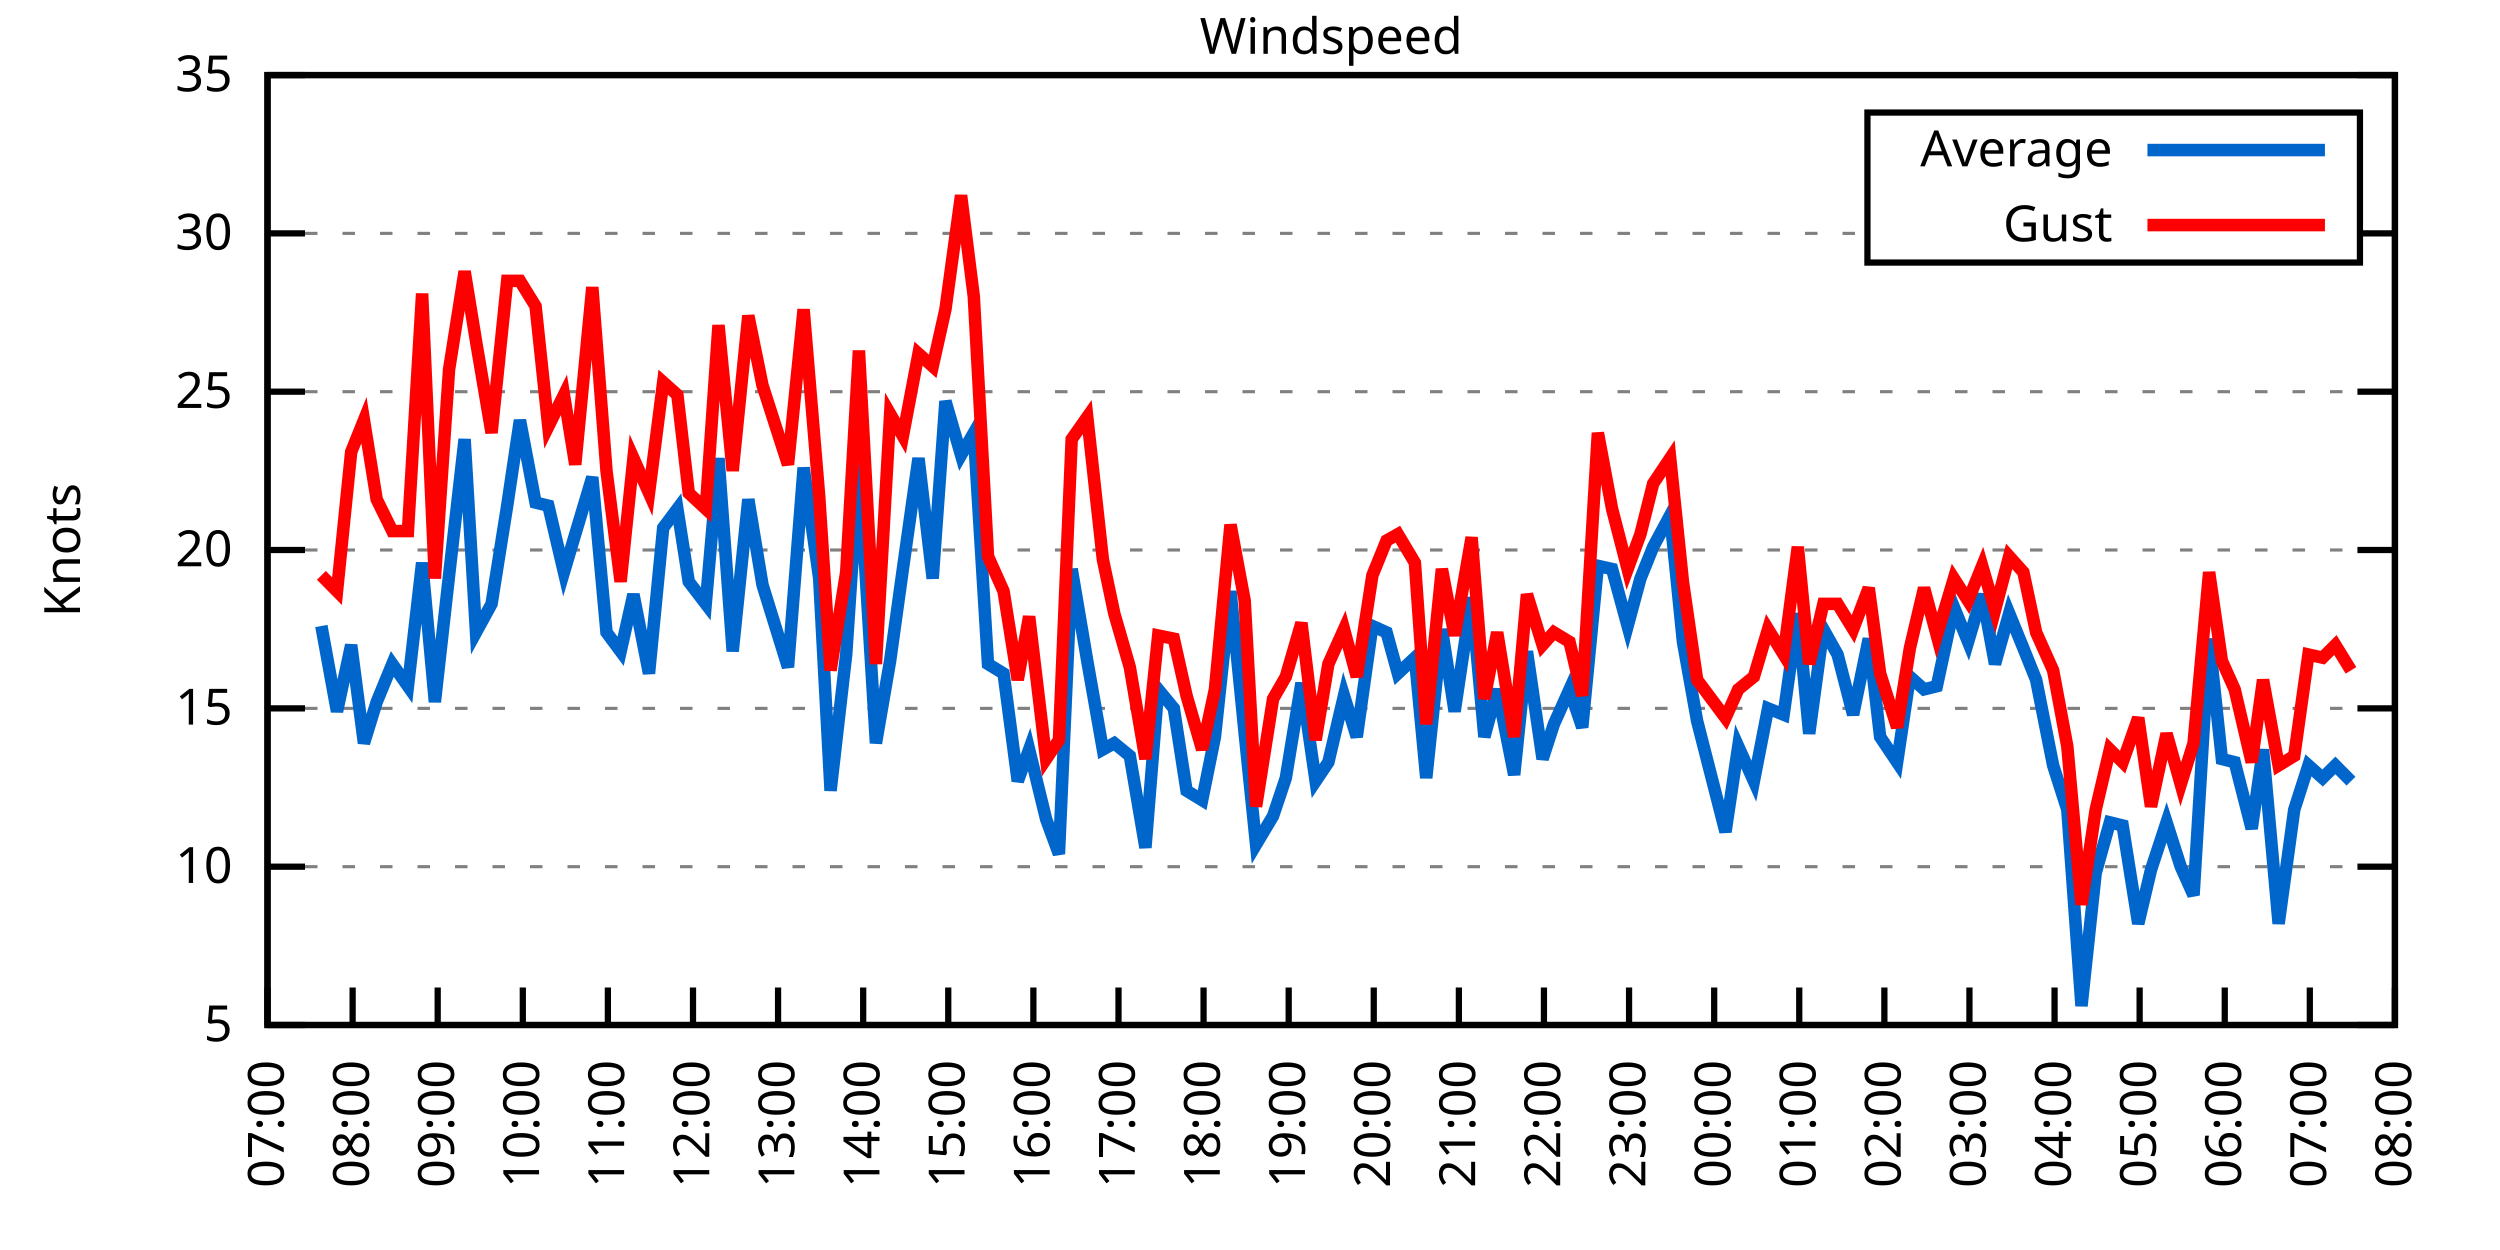
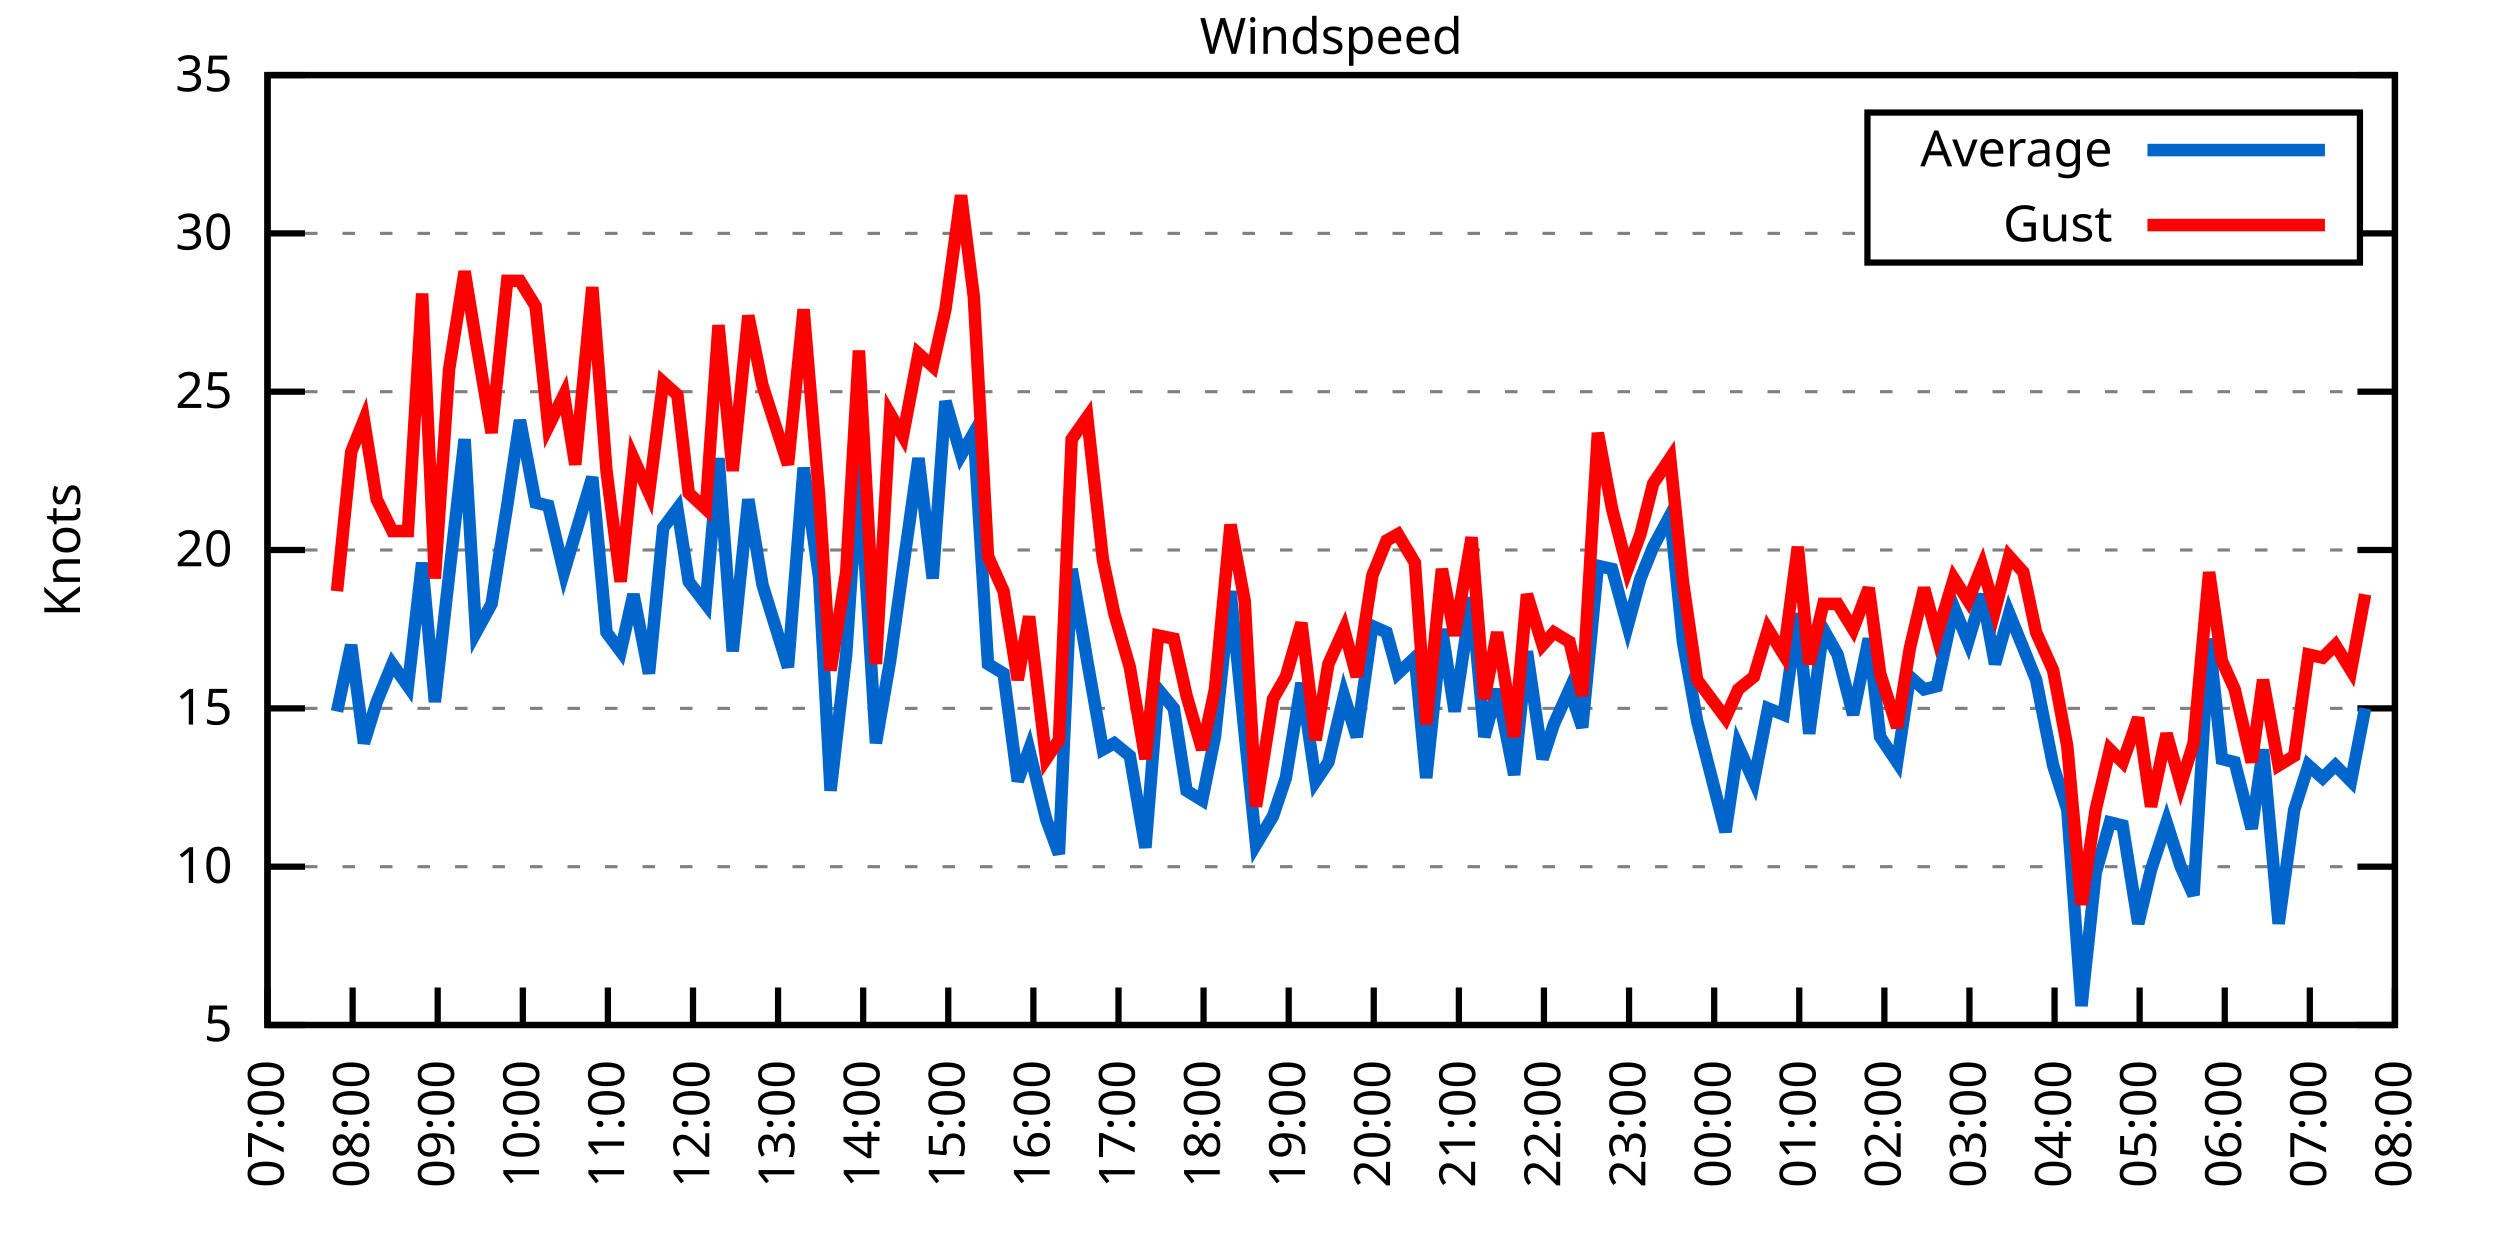
<svg xmlns="http://www.w3.org/2000/svg" xmlns:xlink="http://www.w3.org/1999/xlink" width="400" height="200" viewBox="0 0 400 200">
  <g id="gnuplot_canvas">
    <rect x="0" y="0" width="400" height="200" fill="none" />
    <defs>
      <circle id="gpDot" r="0.5" stroke-width="0.5" stroke="currentColor" />
      <path id="gpPt0" stroke-width="0.333" stroke="currentColor" d="M-1,0 h2 M0,-1 v2" />
      <path id="gpPt1" stroke-width="0.333" stroke="currentColor" d="M-1,-1 L1,1 M1,-1 L-1,1" />
      <path id="gpPt2" stroke-width="0.333" stroke="currentColor" d="M-1,0 L1,0 M0,-1 L0,1 M-1,-1 L1,1 M-1,1 L1,-1" />
      <rect id="gpPt3" stroke-width="0.333" stroke="currentColor" x="-1" y="-1" width="2" height="2" />
      <rect id="gpPt4" stroke-width="0.333" stroke="currentColor" fill="currentColor" x="-1" y="-1" width="2" height="2" />
      <circle id="gpPt5" stroke-width="0.333" stroke="currentColor" cx="0" cy="0" r="1" />
      <use xlink:href="#gpPt5" id="gpPt6" fill="currentColor" stroke="none" />
      <path id="gpPt7" stroke-width="0.333" stroke="currentColor" d="M0,-1.33 L-1.33,0.67 L1.33,0.67 z" />
      <use xlink:href="#gpPt7" id="gpPt8" fill="currentColor" stroke="none" />
      <use xlink:href="#gpPt7" id="gpPt9" stroke="currentColor" transform="rotate(180)" />
      <use xlink:href="#gpPt9" id="gpPt10" fill="currentColor" stroke="none" />
      <use xlink:href="#gpPt3" id="gpPt11" stroke="currentColor" transform="rotate(45)" />
      <use xlink:href="#gpPt11" id="gpPt12" fill="currentColor" stroke="none" />
      <path id="gpPt13" stroke-width="0.333" stroke="currentColor" d="M0,1.330 L1.265,0.411 L0.782,-1.067 L-0.782,-1.076 L-1.265,0.411 z" />
      <use xlink:href="#gpPt13" id="gpPt14" fill="currentColor" stroke="none" />
      <filter id="textbox" filterUnits="objectBoundingBox" x="0" y="0" height="1" width="1">
        <feFlood flood-color="white" flood-opacity="1" result="bgnd" />
        <feComposite in="SourceGraphic" in2="bgnd" operator="atop" />
      </filter>
      <filter id="greybox" filterUnits="objectBoundingBox" x="0" y="0" height="1" width="1">
        <feFlood flood-color="lightgrey" flood-opacity="1" result="grey" />
        <feComposite in="SourceGraphic" in2="grey" operator="atop" />
      </filter>
    </defs>
    <g fill="none" color="white" stroke="currentColor" stroke-width="1.00" stroke-linecap="butt" stroke-linejoin="miter">
</g>
    <g fill="none" color="black" stroke="currentColor" stroke-width="1.00" stroke-linecap="butt" stroke-linejoin="miter">
      <g stroke="none" shape-rendering="crispEdges">
        <polygon fill="rgb(255, 255, 255)" points="42.80,164.00 383.18,164.00 383.18,12.02 42.80,12.02 " />
      </g>
    </g>
    <g fill="none" color="black" stroke="currentColor" stroke-width="1.00" stroke-linecap="butt" stroke-linejoin="miter">
</g>
    <g fill="none" color="black" stroke="black" stroke-width="0.50" stroke-linecap="butt" stroke-linejoin="miter">
</g>
    <g fill="none" color="gray" stroke="currentColor" stroke-width="0.50" stroke-linecap="butt" stroke-linejoin="miter">
      <path stroke="gray" stroke-dasharray="2,4" class="gridline" d="M42.80,164.00 L383.19,164.00  " />
    </g>
    <g fill="none" color="gray" stroke="gray" stroke-width="1.00" stroke-linecap="butt" stroke-linejoin="miter">
</g>
    <g fill="none" color="black" stroke="currentColor" stroke-width="1.00" stroke-linecap="butt" stroke-linejoin="miter">
      <path stroke="black" d="M42.80,164.00 L48.80,164.00 M383.19,164.00 L377.19,164.00  " />
      <g transform="translate(37.20,166.60)" stroke="none" fill="black" font-family="Sans" font-size="8.00" text-anchor="end">
        <text>
          <tspan font-family="Sans"> 5</tspan>
        </text>
      </g>
    </g>
    <g fill="none" color="black" stroke="currentColor" stroke-width="1.00" stroke-linecap="butt" stroke-linejoin="miter">
</g>
    <g fill="none" color="black" stroke="black" stroke-width="0.50" stroke-linecap="butt" stroke-linejoin="miter">
</g>
    <g fill="none" color="gray" stroke="currentColor" stroke-width="0.50" stroke-linecap="butt" stroke-linejoin="miter">
      <path stroke="gray" stroke-dasharray="2,4" class="gridline" d="M42.80,138.67 L383.19,138.67  " />
    </g>
    <g fill="none" color="gray" stroke="gray" stroke-width="1.00" stroke-linecap="butt" stroke-linejoin="miter">
</g>
    <g fill="none" color="black" stroke="currentColor" stroke-width="1.00" stroke-linecap="butt" stroke-linejoin="miter">
      <path stroke="black" d="M42.80,138.67 L48.80,138.67 M383.19,138.67 L377.19,138.67  " />
      <g transform="translate(37.20,141.27)" stroke="none" fill="black" font-family="Sans" font-size="8.00" text-anchor="end">
        <text>
          <tspan font-family="Sans"> 10</tspan>
        </text>
      </g>
    </g>
    <g fill="none" color="black" stroke="currentColor" stroke-width="1.00" stroke-linecap="butt" stroke-linejoin="miter">
</g>
    <g fill="none" color="black" stroke="black" stroke-width="0.50" stroke-linecap="butt" stroke-linejoin="miter">
</g>
    <g fill="none" color="gray" stroke="currentColor" stroke-width="0.50" stroke-linecap="butt" stroke-linejoin="miter">
      <path stroke="gray" stroke-dasharray="2,4" class="gridline" d="M42.80,113.34 L383.19,113.34  " />
    </g>
    <g fill="none" color="gray" stroke="gray" stroke-width="1.00" stroke-linecap="butt" stroke-linejoin="miter">
</g>
    <g fill="none" color="black" stroke="currentColor" stroke-width="1.00" stroke-linecap="butt" stroke-linejoin="miter">
      <path stroke="black" d="M42.80,113.34 L48.80,113.34 M383.19,113.34 L377.19,113.34  " />
      <g transform="translate(37.20,115.94)" stroke="none" fill="black" font-family="Sans" font-size="8.00" text-anchor="end">
        <text>
          <tspan font-family="Sans"> 15</tspan>
        </text>
      </g>
    </g>
    <g fill="none" color="black" stroke="currentColor" stroke-width="1.00" stroke-linecap="butt" stroke-linejoin="miter">
</g>
    <g fill="none" color="black" stroke="black" stroke-width="0.50" stroke-linecap="butt" stroke-linejoin="miter">
</g>
    <g fill="none" color="gray" stroke="currentColor" stroke-width="0.50" stroke-linecap="butt" stroke-linejoin="miter">
      <path stroke="gray" stroke-dasharray="2,4" class="gridline" d="M42.80,88.00 L383.19,88.00  " />
    </g>
    <g fill="none" color="gray" stroke="gray" stroke-width="1.00" stroke-linecap="butt" stroke-linejoin="miter">
</g>
    <g fill="none" color="black" stroke="currentColor" stroke-width="1.00" stroke-linecap="butt" stroke-linejoin="miter">
      <path stroke="black" d="M42.80,88.00 L48.80,88.00 M383.19,88.00 L377.19,88.00  " />
      <g transform="translate(37.20,90.60)" stroke="none" fill="black" font-family="Sans" font-size="8.00" text-anchor="end">
        <text>
          <tspan font-family="Sans"> 20</tspan>
        </text>
      </g>
    </g>
    <g fill="none" color="black" stroke="currentColor" stroke-width="1.00" stroke-linecap="butt" stroke-linejoin="miter">
</g>
    <g fill="none" color="black" stroke="black" stroke-width="0.50" stroke-linecap="butt" stroke-linejoin="miter">
</g>
    <g fill="none" color="gray" stroke="currentColor" stroke-width="0.50" stroke-linecap="butt" stroke-linejoin="miter">
      <path stroke="gray" stroke-dasharray="2,4" class="gridline" d="M42.80,62.67 L383.19,62.67  " />
    </g>
    <g fill="none" color="gray" stroke="gray" stroke-width="1.00" stroke-linecap="butt" stroke-linejoin="miter">
</g>
    <g fill="none" color="black" stroke="currentColor" stroke-width="1.00" stroke-linecap="butt" stroke-linejoin="miter">
      <path stroke="black" d="M42.80,62.67 L48.80,62.67 M383.19,62.67 L377.19,62.67  " />
      <g transform="translate(37.20,65.27)" stroke="none" fill="black" font-family="Sans" font-size="8.00" text-anchor="end">
        <text>
          <tspan font-family="Sans"> 25</tspan>
        </text>
      </g>
    </g>
    <g fill="none" color="black" stroke="currentColor" stroke-width="1.00" stroke-linecap="butt" stroke-linejoin="miter">
</g>
    <g fill="none" color="black" stroke="black" stroke-width="0.50" stroke-linecap="butt" stroke-linejoin="miter">
</g>
    <g fill="none" color="gray" stroke="currentColor" stroke-width="0.50" stroke-linecap="butt" stroke-linejoin="miter">
      <path stroke="gray" stroke-dasharray="2,4" class="gridline" d="M42.80,37.34 L298.79,37.34 M377.59,37.34 L383.19,37.34  " />
    </g>
    <g fill="none" color="gray" stroke="gray" stroke-width="1.00" stroke-linecap="butt" stroke-linejoin="miter">
</g>
    <g fill="none" color="black" stroke="currentColor" stroke-width="1.00" stroke-linecap="butt" stroke-linejoin="miter">
      <path stroke="black" d="M42.80,37.34 L48.80,37.34 M383.19,37.34 L377.19,37.34  " />
      <g transform="translate(37.20,39.94)" stroke="none" fill="black" font-family="Sans" font-size="8.00" text-anchor="end">
        <text>
          <tspan font-family="Sans"> 30</tspan>
        </text>
      </g>
    </g>
    <g fill="none" color="black" stroke="currentColor" stroke-width="1.00" stroke-linecap="butt" stroke-linejoin="miter">
</g>
    <g fill="none" color="black" stroke="black" stroke-width="0.50" stroke-linecap="butt" stroke-linejoin="miter">
</g>
    <g fill="none" color="gray" stroke="currentColor" stroke-width="0.50" stroke-linecap="butt" stroke-linejoin="miter">
      <path stroke="gray" stroke-dasharray="2,4" class="gridline" d="M42.80,12.01 L383.19,12.01  " />
    </g>
    <g fill="none" color="gray" stroke="gray" stroke-width="1.00" stroke-linecap="butt" stroke-linejoin="miter">
</g>
    <g fill="none" color="black" stroke="currentColor" stroke-width="1.00" stroke-linecap="butt" stroke-linejoin="miter">
      <path stroke="black" d="M42.80,12.01 L48.80,12.01 M383.19,12.01 L377.19,12.01  " />
      <g transform="translate(37.20,14.61)" stroke="none" fill="black" font-family="Sans" font-size="8.00" text-anchor="end">
        <text>
          <tspan font-family="Sans"> 35</tspan>
        </text>
      </g>
    </g>
    <g fill="none" color="black" stroke="currentColor" stroke-width="1.00" stroke-linecap="butt" stroke-linejoin="miter">
      <path stroke="black" d="M42.80,164.00 L42.80,158.00  " />
      <g transform="translate(45.40,169.60) rotate(270.00)" stroke="none" fill="black" font-family="Sans" font-size="8.00" text-anchor="end">
        <text>
          <tspan font-family="Sans">07:00</tspan>
        </text>
      </g>
    </g>
    <g fill="none" color="black" stroke="currentColor" stroke-width="1.00" stroke-linecap="butt" stroke-linejoin="miter">
      <path stroke="black" d="M56.42,164.00 L56.42,158.00  " />
      <g transform="translate(59.02,169.60) rotate(270.00)" stroke="none" fill="black" font-family="Sans" font-size="8.00" text-anchor="end">
        <text>
          <tspan font-family="Sans">08:00</tspan>
        </text>
      </g>
    </g>
    <g fill="none" color="black" stroke="currentColor" stroke-width="1.00" stroke-linecap="butt" stroke-linejoin="miter">
      <path stroke="black" d="M70.03,164.00 L70.03,158.00  " />
      <g transform="translate(72.63,169.60) rotate(270.00)" stroke="none" fill="black" font-family="Sans" font-size="8.00" text-anchor="end">
        <text>
          <tspan font-family="Sans">09:00</tspan>
        </text>
      </g>
    </g>
    <g fill="none" color="black" stroke="currentColor" stroke-width="1.00" stroke-linecap="butt" stroke-linejoin="miter">
      <path stroke="black" d="M83.65,164.00 L83.65,158.00  " />
      <g transform="translate(86.25,169.60) rotate(270.00)" stroke="none" fill="black" font-family="Sans" font-size="8.00" text-anchor="end">
        <text>
          <tspan font-family="Sans">10:00</tspan>
        </text>
      </g>
    </g>
    <g fill="none" color="black" stroke="currentColor" stroke-width="1.00" stroke-linecap="butt" stroke-linejoin="miter">
      <path stroke="black" d="M97.26,164.00 L97.26,158.00  " />
      <g transform="translate(99.86,169.60) rotate(270.00)" stroke="none" fill="black" font-family="Sans" font-size="8.00" text-anchor="end">
        <text>
          <tspan font-family="Sans">11:00</tspan>
        </text>
      </g>
    </g>
    <g fill="none" color="black" stroke="currentColor" stroke-width="1.00" stroke-linecap="butt" stroke-linejoin="miter">
      <path stroke="black" d="M110.88,164.00 L110.88,158.00  " />
      <g transform="translate(113.48,169.60) rotate(270.00)" stroke="none" fill="black" font-family="Sans" font-size="8.00" text-anchor="end">
        <text>
          <tspan font-family="Sans">12:00</tspan>
        </text>
      </g>
    </g>
    <g fill="none" color="black" stroke="currentColor" stroke-width="1.00" stroke-linecap="butt" stroke-linejoin="miter">
      <path stroke="black" d="M124.49,164.00 L124.49,158.00  " />
      <g transform="translate(127.09,169.60) rotate(270.00)" stroke="none" fill="black" font-family="Sans" font-size="8.00" text-anchor="end">
        <text>
          <tspan font-family="Sans">13:00</tspan>
        </text>
      </g>
    </g>
    <g fill="none" color="black" stroke="currentColor" stroke-width="1.00" stroke-linecap="butt" stroke-linejoin="miter">
      <path stroke="black" d="M138.11,164.00 L138.11,158.00  " />
      <g transform="translate(140.71,169.60) rotate(270.00)" stroke="none" fill="black" font-family="Sans" font-size="8.00" text-anchor="end">
        <text>
          <tspan font-family="Sans">14:00</tspan>
        </text>
      </g>
    </g>
    <g fill="none" color="black" stroke="currentColor" stroke-width="1.00" stroke-linecap="butt" stroke-linejoin="miter">
      <path stroke="black" d="M151.72,164.00 L151.72,158.00  " />
      <g transform="translate(154.32,169.60) rotate(270.00)" stroke="none" fill="black" font-family="Sans" font-size="8.00" text-anchor="end">
        <text>
          <tspan font-family="Sans">15:00</tspan>
        </text>
      </g>
    </g>
    <g fill="none" color="black" stroke="currentColor" stroke-width="1.00" stroke-linecap="butt" stroke-linejoin="miter">
      <path stroke="black" d="M165.34,164.00 L165.34,158.00  " />
      <g transform="translate(167.94,169.60) rotate(270.00)" stroke="none" fill="black" font-family="Sans" font-size="8.00" text-anchor="end">
        <text>
          <tspan font-family="Sans">16:00</tspan>
        </text>
      </g>
    </g>
    <g fill="none" color="black" stroke="currentColor" stroke-width="1.00" stroke-linecap="butt" stroke-linejoin="miter">
      <path stroke="black" d="M178.96,164.00 L178.96,158.00  " />
      <g transform="translate(181.56,169.60) rotate(270.00)" stroke="none" fill="black" font-family="Sans" font-size="8.00" text-anchor="end">
        <text>
          <tspan font-family="Sans">17:00</tspan>
        </text>
      </g>
    </g>
    <g fill="none" color="black" stroke="currentColor" stroke-width="1.00" stroke-linecap="butt" stroke-linejoin="miter">
      <path stroke="black" d="M192.57,164.00 L192.57,158.00  " />
      <g transform="translate(195.17,169.60) rotate(270.00)" stroke="none" fill="black" font-family="Sans" font-size="8.00" text-anchor="end">
        <text>
          <tspan font-family="Sans">18:00</tspan>
        </text>
      </g>
    </g>
    <g fill="none" color="black" stroke="currentColor" stroke-width="1.00" stroke-linecap="butt" stroke-linejoin="miter">
      <path stroke="black" d="M206.19,164.00 L206.19,158.00  " />
      <g transform="translate(208.79,169.60) rotate(270.00)" stroke="none" fill="black" font-family="Sans" font-size="8.00" text-anchor="end">
        <text>
          <tspan font-family="Sans">19:00</tspan>
        </text>
      </g>
    </g>
    <g fill="none" color="black" stroke="currentColor" stroke-width="1.00" stroke-linecap="butt" stroke-linejoin="miter">
      <path stroke="black" d="M219.80,164.00 L219.80,158.00  " />
      <g transform="translate(222.40,169.60) rotate(270.00)" stroke="none" fill="black" font-family="Sans" font-size="8.00" text-anchor="end">
        <text>
          <tspan font-family="Sans">20:00</tspan>
        </text>
      </g>
    </g>
    <g fill="none" color="black" stroke="currentColor" stroke-width="1.00" stroke-linecap="butt" stroke-linejoin="miter">
      <path stroke="black" d="M233.42,164.00 L233.42,158.00  " />
      <g transform="translate(236.02,169.60) rotate(270.00)" stroke="none" fill="black" font-family="Sans" font-size="8.00" text-anchor="end">
        <text>
          <tspan font-family="Sans">21:00</tspan>
        </text>
      </g>
    </g>
    <g fill="none" color="black" stroke="currentColor" stroke-width="1.00" stroke-linecap="butt" stroke-linejoin="miter">
      <path stroke="black" d="M247.03,164.00 L247.03,158.00  " />
      <g transform="translate(249.63,169.60) rotate(270.00)" stroke="none" fill="black" font-family="Sans" font-size="8.00" text-anchor="end">
        <text>
          <tspan font-family="Sans">22:00</tspan>
        </text>
      </g>
    </g>
    <g fill="none" color="black" stroke="currentColor" stroke-width="1.00" stroke-linecap="butt" stroke-linejoin="miter">
      <path stroke="black" d="M260.65,164.00 L260.65,158.00  " />
      <g transform="translate(263.25,169.60) rotate(270.00)" stroke="none" fill="black" font-family="Sans" font-size="8.00" text-anchor="end">
        <text>
          <tspan font-family="Sans">23:00</tspan>
        </text>
      </g>
    </g>
    <g fill="none" color="black" stroke="currentColor" stroke-width="1.00" stroke-linecap="butt" stroke-linejoin="miter">
      <path stroke="black" d="M274.27,164.00 L274.27,158.00  " />
      <g transform="translate(276.87,169.60) rotate(270.00)" stroke="none" fill="black" font-family="Sans" font-size="8.00" text-anchor="end">
        <text>
          <tspan font-family="Sans">00:00</tspan>
        </text>
      </g>
    </g>
    <g fill="none" color="black" stroke="currentColor" stroke-width="1.00" stroke-linecap="butt" stroke-linejoin="miter">
      <path stroke="black" d="M287.88,164.00 L287.88,158.00  " />
      <g transform="translate(290.48,169.60) rotate(270.00)" stroke="none" fill="black" font-family="Sans" font-size="8.00" text-anchor="end">
        <text>
          <tspan font-family="Sans">01:00</tspan>
        </text>
      </g>
    </g>
    <g fill="none" color="black" stroke="currentColor" stroke-width="1.00" stroke-linecap="butt" stroke-linejoin="miter">
      <path stroke="black" d="M301.50,164.00 L301.50,158.00  " />
      <g transform="translate(304.10,169.60) rotate(270.00)" stroke="none" fill="black" font-family="Sans" font-size="8.00" text-anchor="end">
        <text>
          <tspan font-family="Sans">02:00</tspan>
        </text>
      </g>
    </g>
    <g fill="none" color="black" stroke="currentColor" stroke-width="1.00" stroke-linecap="butt" stroke-linejoin="miter">
      <path stroke="black" d="M315.11,164.00 L315.11,158.00  " />
      <g transform="translate(317.71,169.60) rotate(270.00)" stroke="none" fill="black" font-family="Sans" font-size="8.00" text-anchor="end">
        <text>
          <tspan font-family="Sans">03:00</tspan>
        </text>
      </g>
    </g>
    <g fill="none" color="black" stroke="currentColor" stroke-width="1.00" stroke-linecap="butt" stroke-linejoin="miter">
      <path stroke="black" d="M328.73,164.00 L328.73,158.00  " />
      <g transform="translate(331.33,169.60) rotate(270.00)" stroke="none" fill="black" font-family="Sans" font-size="8.00" text-anchor="end">
        <text>
          <tspan font-family="Sans">04:00</tspan>
        </text>
      </g>
    </g>
    <g fill="none" color="black" stroke="currentColor" stroke-width="1.00" stroke-linecap="butt" stroke-linejoin="miter">
      <path stroke="black" d="M342.34,164.00 L342.34,158.00  " />
      <g transform="translate(344.94,169.60) rotate(270.00)" stroke="none" fill="black" font-family="Sans" font-size="8.00" text-anchor="end">
        <text>
          <tspan font-family="Sans">05:00</tspan>
        </text>
      </g>
    </g>
    <g fill="none" color="black" stroke="currentColor" stroke-width="1.00" stroke-linecap="butt" stroke-linejoin="miter">
      <path stroke="black" d="M355.96,164.00 L355.96,158.00  " />
      <g transform="translate(358.56,169.60) rotate(270.00)" stroke="none" fill="black" font-family="Sans" font-size="8.00" text-anchor="end">
        <text>
          <tspan font-family="Sans">06:00</tspan>
        </text>
      </g>
    </g>
    <g fill="none" color="black" stroke="currentColor" stroke-width="1.00" stroke-linecap="butt" stroke-linejoin="miter">
      <path stroke="black" d="M369.57,164.00 L369.57,158.00  " />
      <g transform="translate(372.17,169.60) rotate(270.00)" stroke="none" fill="black" font-family="Sans" font-size="8.00" text-anchor="end">
        <text>
          <tspan font-family="Sans">07:00</tspan>
        </text>
      </g>
    </g>
    <g fill="none" color="black" stroke="currentColor" stroke-width="1.00" stroke-linecap="butt" stroke-linejoin="miter">
      <path stroke="black" d="M383.19,164.00 L383.19,158.00  " />
      <g transform="translate(385.79,169.60) rotate(270.00)" stroke="none" fill="black" font-family="Sans" font-size="8.00" text-anchor="end">
        <text>
          <tspan font-family="Sans">08:00</tspan>
        </text>
      </g>
    </g>
    <g fill="none" color="black" stroke="currentColor" stroke-width="1.00" stroke-linecap="butt" stroke-linejoin="miter">
</g>
    <g fill="none" color="black" stroke="currentColor" stroke-width="1.00" stroke-linecap="butt" stroke-linejoin="miter">
      <path stroke="black" d="M42.80,12.01 L42.80,164.00 L383.19,164.00 L383.19,12.01 L42.80,12.01 Z  " />
    </g>
    <g fill="none" color="black" stroke="currentColor" stroke-width="1.00" stroke-linecap="butt" stroke-linejoin="miter">
</g>
    <g fill="none" color="black" stroke="currentColor" stroke-width="1.00" stroke-linecap="butt" stroke-linejoin="miter">
      <path stroke="black" d="M298.79,42.01 L298.79,18.01 L377.59,18.01 L377.59,42.01 L298.79,42.01 Z  " />
    </g>
    <g id="Windspeed_plot_1">
      <g fill="none" color="white" stroke="black" stroke-width="2.00" stroke-linecap="butt" stroke-linejoin="miter">
</g>
      <g fill="none" color="black" stroke="currentColor" stroke-width="2.00" stroke-linecap="butt" stroke-linejoin="miter">
        <g transform="translate(337.99,26.61)" stroke="none" fill="black" font-family="Sans" font-size="8.00" text-anchor="end">
          <text>
            <tspan font-family="Sans">Average</tspan>
          </text>
        </g>
      </g>
      <g fill="none" color="black" stroke="currentColor" stroke-width="2.00" stroke-linecap="butt" stroke-linejoin="miter">
-         <path stroke="rgb(  0, 102, 204)" d="M343.59,24.01 L371.99,24.01 M51.42,100.16 L53.92,113.84 L56.19,103.20 L58.23,118.91 L60.27,112.32 L62.77,106.24   L65.27,109.79 L67.54,90.03 L69.58,112.32 L71.85,92.06 L74.34,70.27 L76.16,101.18 L78.65,96.62 L81.15,80.91   L83.19,67.23 L85.69,80.41 L87.73,80.91 L90.23,91.55 L92.04,85.47 L94.77,76.35 L97.04,101.18 L99.30,104.22   L101.35,95.10 L103.84,107.76 L106.11,84.46 L108.38,81.42 L110.20,93.07 L112.92,96.62 L114.96,73.31 L117.23,104.22   L119.73,79.90 L122.00,93.58 L126.08,106.75 L128.58,74.83 L131.07,92.56 L132.89,126.51 L135.39,104.72 L137.43,74.33   L140.15,118.91 L142.42,105.74 L144.46,91.04 L146.96,73.31 L149.23,92.56 L151.27,64.19 L153.77,72.81 L155.81,69.26   L158.08,106.24 L160.57,107.76 L162.84,124.99 L164.66,119.92 L167.38,131.07 L169.43,136.64 L171.47,91.04 L173.96,105.74   L176.46,119.92 L178.28,118.91 L180.77,120.94 L183.27,135.63 L185.31,110.30 L187.81,113.34 L189.85,126.51 L192.34,128.03   L194.39,117.90 L196.88,94.59 L199.15,117.39 L200.97,135.12 L203.69,130.56 L205.73,124.48 L208.23,109.28 L210.50,124.99   L212.54,121.95 L215.04,111.31 L217.08,117.90 L219.58,100.16 L221.85,101.18 L223.66,107.76 L226.38,105.23 L228.20,124.48   L230.70,100.67 L232.74,113.84 L235.46,95.60 L237.50,117.90 L239.55,110.30 L242.27,123.98 L244.31,104.22 L246.81,121.44   L248.62,115.87 L251.12,110.30 L253.16,116.38 L255.66,90.54 L257.93,91.04 L260.42,100.16 L262.47,92.56 L264.51,87.50   L267.23,82.43 L269.27,102.70 L271.54,115.36 L276.08,133.10 L278.12,119.42 L280.62,124.99 L282.89,113.34 L285.38,114.35   L287.65,98.14 L289.47,117.39 L291.74,100.67 L294.01,104.72 L296.50,114.35 L299.00,102.19 L300.82,117.90 L303.54,121.95   L305.58,108.27 L307.85,110.30 L309.89,109.79 L312.62,97.12 L314.89,102.70 L317.15,95.10 L319.20,106.24 L321.47,98.14   L323.74,103.71 L325.78,108.78 L328.50,122.46 L330.77,129.55 L333.04,160.96 L335.31,139.68 L337.58,131.58 L339.62,132.08   L342.12,147.79 L344.16,139.17 L346.65,131.58 L348.92,138.67 L350.97,143.23 L353.46,102.19 L355.50,121.44 L357.55,121.95   L360.27,132.59 L362.09,119.92 L364.58,147.79 L367.08,129.55 L369.35,122.46 L371.62,124.48 L373.66,122.46 L376.16,124.99    " />
+         <path stroke="rgb(  0, 102, 204)" d="M343.59,24.01 L371.99,24.01 M53.92,113.84 L56.19,103.20 L58.23,118.91 L60.27,112.32 L62.77,106.24 L65.27,109.79   L67.54,90.03 L69.58,112.32 L71.85,92.06 L74.34,70.27 L76.16,101.18 L78.65,96.62 L81.15,80.91 L83.19,67.23   L85.69,80.41 L87.73,80.91 L90.23,91.55 L92.04,85.47 L94.77,76.35 L97.04,101.18 L99.30,104.22 L101.35,95.10   L103.84,107.76 L106.11,84.46 L108.38,81.42 L110.20,93.07 L112.92,96.62 L114.96,73.31 L117.23,104.22 L119.73,79.90   L122.00,93.58 L126.08,106.75 L128.58,74.83 L131.07,92.56 L132.89,126.51 L135.39,104.72 L137.43,74.33 L140.15,118.91   L142.42,105.74 L144.46,91.04 L146.96,73.31 L149.23,92.56 L151.27,64.19 L153.77,72.81 L155.81,69.26 L158.08,106.24   L160.57,107.76 L162.84,124.99 L164.66,119.92 L167.38,131.07 L169.43,136.64 L171.47,91.04 L173.96,105.74 L176.46,119.92   L178.28,118.91 L180.77,120.94 L183.27,135.63 L185.31,110.30 L187.81,113.34 L189.85,126.51 L192.34,128.03 L194.39,117.90   L196.88,94.59 L199.15,117.39 L200.97,135.12 L203.69,130.56 L205.73,124.48 L208.23,109.28 L210.50,124.99 L212.54,121.95   L215.04,111.31 L217.08,117.90 L219.58,100.16 L221.85,101.18 L223.66,107.76 L226.38,105.23 L228.20,124.48 L230.70,100.67   L232.74,113.84 L235.46,95.60 L237.50,117.90 L239.55,110.30 L242.27,123.98 L244.31,104.22 L246.81,121.44 L248.62,115.87   L251.12,110.30 L253.16,116.38 L255.66,90.54 L257.93,91.04 L260.42,100.16 L262.47,92.56 L264.51,87.50 L267.23,82.43   L269.27,102.70 L271.54,115.36 L276.08,133.10 L278.12,119.42 L280.62,124.99 L282.89,113.34 L285.38,114.35 L287.65,98.14   L289.47,117.39 L291.74,100.67 L294.01,104.72 L296.50,114.35 L299.00,102.19 L300.82,117.90 L303.54,121.95 L305.58,108.27   L307.85,110.30 L309.89,109.79 L312.62,97.12 L314.89,102.70 L317.15,95.10 L319.20,106.24 L321.47,98.14 L323.74,103.71   L325.78,108.78 L328.50,122.46 L330.77,129.55 L333.04,160.96 L335.31,139.68 L337.58,131.58 L339.62,132.08 L342.12,147.79   L344.16,139.17 L346.65,131.58 L348.92,138.67 L350.97,143.23 L353.46,102.19 L355.50,121.44 L357.55,121.95 L360.27,132.59   L362.09,119.92 L364.58,147.79 L367.08,129.55 L369.35,122.46 L371.62,124.48 L373.66,122.46 L376.16,124.99 L378.42,113.34    " />
      </g>
    </g>
    <g id="Windspeed_plot_2">
      <g fill="none" color="black" stroke="currentColor" stroke-width="2.00" stroke-linecap="butt" stroke-linejoin="miter">
        <g transform="translate(337.99,38.61)" stroke="none" fill="black" font-family="Sans" font-size="8.00" text-anchor="end">
          <text>
            <tspan font-family="Sans">Gust</tspan>
          </text>
        </g>
      </g>
      <g fill="none" color="black" stroke="currentColor" stroke-width="2.00" stroke-linecap="butt" stroke-linejoin="miter">
-         <path stroke="rgb(255,   0,   0)" d="M343.59,36.01 L371.99,36.01 M51.42,92.06 L53.92,94.59 L56.19,72.30 L58.23,67.23 L60.27,79.90 L62.77,84.97   L65.27,84.97 L67.54,46.97 L69.58,92.56 L71.85,59.13 L74.34,43.42 L76.16,54.57 L78.65,69.26 L81.15,44.94   L83.19,44.94 L85.69,48.99 L87.73,68.25 L90.23,63.18 L92.04,74.33 L94.77,45.95 L97.04,75.34 L99.30,93.07   L101.35,73.31 L103.84,78.89 L106.11,61.15 L108.38,63.18 L110.20,78.89 L112.92,81.42 L114.96,52.03 L117.23,75.34   L119.73,50.51 L122.00,61.66 L126.08,74.33 L128.58,49.50 L131.07,79.39 L132.89,107.26 L135.39,91.55 L137.43,56.09   L140.15,106.24 L142.42,66.22 L144.46,69.77 L146.96,56.59 L149.23,58.62 L151.27,49.50 L153.77,31.26 L155.81,47.47   L158.08,89.02 L160.57,94.59 L162.84,108.78 L164.66,98.64 L167.38,121.44 L169.43,118.40 L171.47,70.27 L173.96,66.73   L176.46,89.52 L178.28,98.14 L180.77,106.75 L183.27,121.44 L185.31,101.68 L187.81,102.19 L189.85,111.31 L192.34,119.92   L194.39,110.30 L196.88,83.95 L199.15,96.11 L200.97,129.04 L203.69,111.82 L205.73,108.27 L208.23,99.66 L210.50,118.40   L212.54,106.24 L215.04,100.67 L217.08,108.27 L219.58,92.06 L221.85,86.49 L223.66,85.47 L226.38,90.03 L228.20,115.87   L230.70,91.04 L232.74,101.68 L235.46,85.98 L237.50,111.82 L239.55,101.18 L242.27,117.90 L244.31,95.10 L246.81,103.20   L248.62,101.18 L251.12,102.70 L253.16,111.31 L255.66,69.26 L257.93,81.42 L260.42,91.04 L262.47,85.47 L264.51,77.37   L267.23,73.31 L269.27,93.07 L271.54,108.78 L276.08,114.86 L278.12,110.30 L280.62,108.27 L282.89,100.67 L285.38,104.72   L287.65,87.50 L289.47,106.24 L291.74,96.62 L294.01,96.62 L296.50,100.67 L299.00,94.08 L300.82,107.76 L303.54,116.38   L305.58,103.71 L307.85,94.08 L309.89,101.68 L312.62,92.56 L314.89,96.11 L317.15,90.54 L319.20,97.63 L321.47,89.02   L323.74,91.55 L325.78,101.18 L328.50,107.26 L330.77,119.42 L333.04,144.75 L335.31,129.55 L337.58,119.92 L339.62,121.95   L342.12,114.86 L344.16,129.04 L346.65,117.39 L348.92,125.50 L350.97,118.91 L353.46,91.55 L355.50,105.74 L357.55,110.30   L360.27,121.95 L362.09,108.78 L364.58,122.46 L367.08,120.94 L369.35,104.72 L371.62,105.23 L373.66,103.20 L376.16,107.26    " />
+         <path stroke="rgb(255,   0,   0)" d="M343.59,36.01 L371.99,36.01 M53.92,94.59 L56.19,72.30 L58.23,67.23 L60.27,79.90 L62.77,84.97 L65.27,84.97   L67.54,46.97 L69.58,92.56 L71.85,59.13 L74.34,43.42 L76.16,54.57 L78.65,69.26 L81.15,44.94 L83.19,44.94   L85.69,48.99 L87.73,68.25 L90.23,63.18 L92.04,74.33 L94.77,45.95 L97.04,75.34 L99.30,93.07 L101.35,73.31   L103.84,78.89 L106.11,61.15 L108.38,63.18 L110.20,78.89 L112.92,81.42 L114.96,52.03 L117.23,75.34 L119.73,50.51   L122.00,61.66 L126.08,74.33 L128.58,49.50 L131.07,79.39 L132.89,107.26 L135.39,91.55 L137.43,56.09 L140.15,106.24   L142.42,66.22 L144.46,69.77 L146.96,56.59 L149.23,58.62 L151.27,49.50 L153.77,31.26 L155.81,47.47 L158.08,89.02   L160.57,94.59 L162.84,108.78 L164.66,98.64 L167.38,121.44 L169.43,118.40 L171.47,70.27 L173.96,66.73 L176.46,89.52   L178.28,98.14 L180.77,106.75 L183.27,121.44 L185.31,101.68 L187.81,102.19 L189.85,111.31 L192.34,119.92 L194.39,110.30   L196.88,83.95 L199.15,96.11 L200.97,129.04 L203.69,111.82 L205.73,108.27 L208.23,99.66 L210.50,118.40 L212.54,106.24   L215.04,100.67 L217.08,108.27 L219.58,92.06 L221.85,86.49 L223.66,85.47 L226.38,90.03 L228.20,115.87 L230.70,91.04   L232.74,101.68 L235.46,85.98 L237.50,111.82 L239.55,101.18 L242.27,117.90 L244.31,95.10 L246.81,103.20 L248.62,101.18   L251.12,102.70 L253.16,111.31 L255.66,69.26 L257.93,81.42 L260.42,91.04 L262.47,85.47 L264.51,77.37 L267.23,73.31   L269.27,93.07 L271.54,108.78 L276.08,114.86 L278.12,110.30 L280.62,108.27 L282.89,100.67 L285.38,104.72 L287.65,87.50   L289.47,106.24 L291.74,96.62 L294.01,96.62 L296.50,100.67 L299.00,94.08 L300.82,107.76 L303.54,116.38 L305.58,103.71   L307.85,94.08 L309.89,101.68 L312.62,92.56 L314.89,96.11 L317.15,90.54 L319.20,97.63 L321.47,89.02 L323.74,91.55   L325.78,101.18 L328.50,107.26 L330.77,119.42 L333.04,144.75 L335.31,129.55 L337.58,119.92 L339.62,121.95 L342.12,114.86   L344.16,129.04 L346.65,117.39 L348.92,125.50 L350.97,118.91 L353.46,91.55 L355.50,105.74 L357.55,110.30 L360.27,121.95   L362.09,108.78 L364.58,122.46 L367.08,120.94 L369.35,104.72 L371.62,105.23 L373.66,103.20 L376.16,107.26 L378.42,95.10    " />
      </g>
    </g>
    <g fill="none" color="black" stroke="currentColor" stroke-width="2.00" stroke-linecap="butt" stroke-linejoin="miter">
</g>
    <g fill="none" color="black" stroke="black" stroke-width="1.00" stroke-linecap="butt" stroke-linejoin="miter">
</g>
    <g fill="none" color="black" stroke="currentColor" stroke-width="1.00" stroke-linecap="butt" stroke-linejoin="miter">
      <path stroke="black" d="M42.80,12.01 L42.80,164.00 L383.19,164.00 L383.19,12.01 L42.80,12.01 Z  " />
      <g transform="translate(12.80,88.01) rotate(270.00)" stroke="none" fill="black" font-family="Sans" font-size="8.00" text-anchor="middle">
        <text>
          <tspan font-family="Sans">Knots</tspan>
        </text>
      </g>
    </g>
    <g fill="none" color="black" stroke="currentColor" stroke-width="1.00" stroke-linecap="butt" stroke-linejoin="miter">
</g>
    <g fill="none" color="black" stroke="currentColor" stroke-width="1.00" stroke-linecap="butt" stroke-linejoin="miter">
      <g transform="translate(212.99,8.61)" stroke="none" fill="black" font-family="Sans" font-size="8.00" text-anchor="middle">
        <text>
          <tspan font-family="Sans">Windspeed</tspan>
        </text>
      </g>
    </g>
    <g fill="none" color="black" stroke="currentColor" stroke-width="1.00" stroke-linecap="butt" stroke-linejoin="miter">
</g>
  </g>
</svg>
